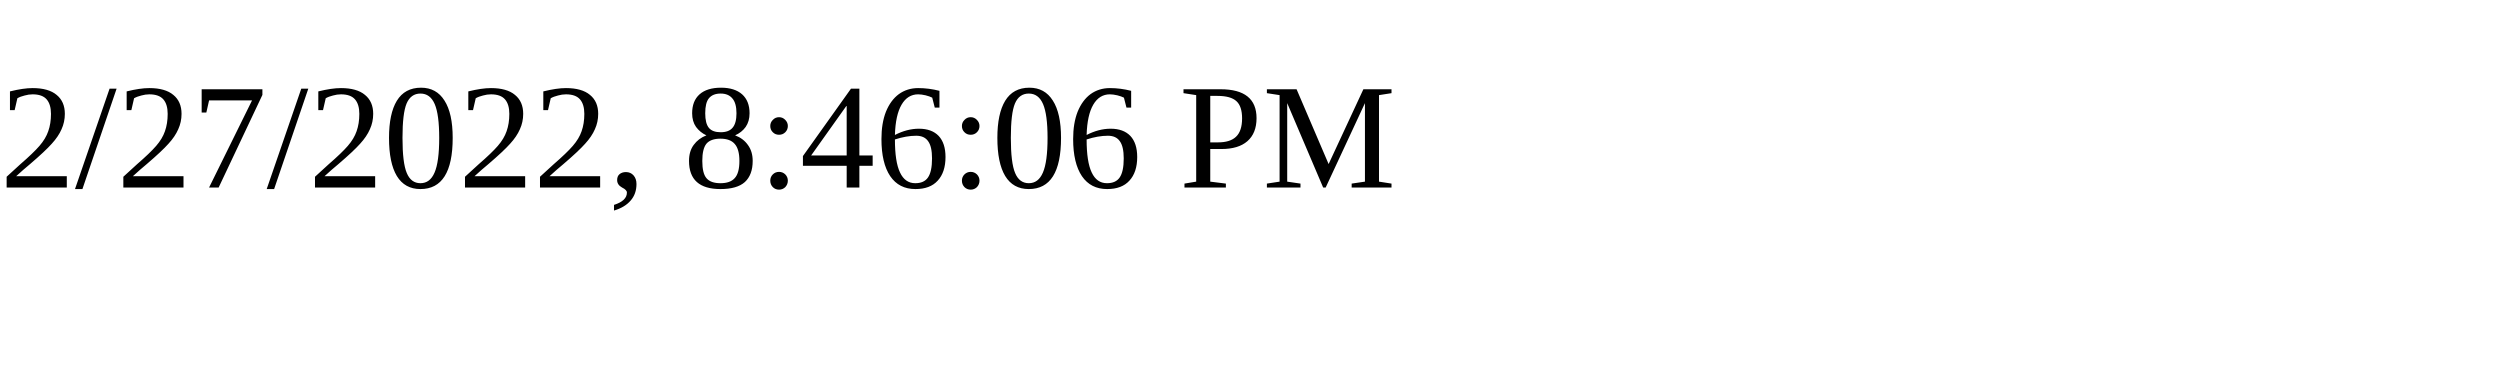
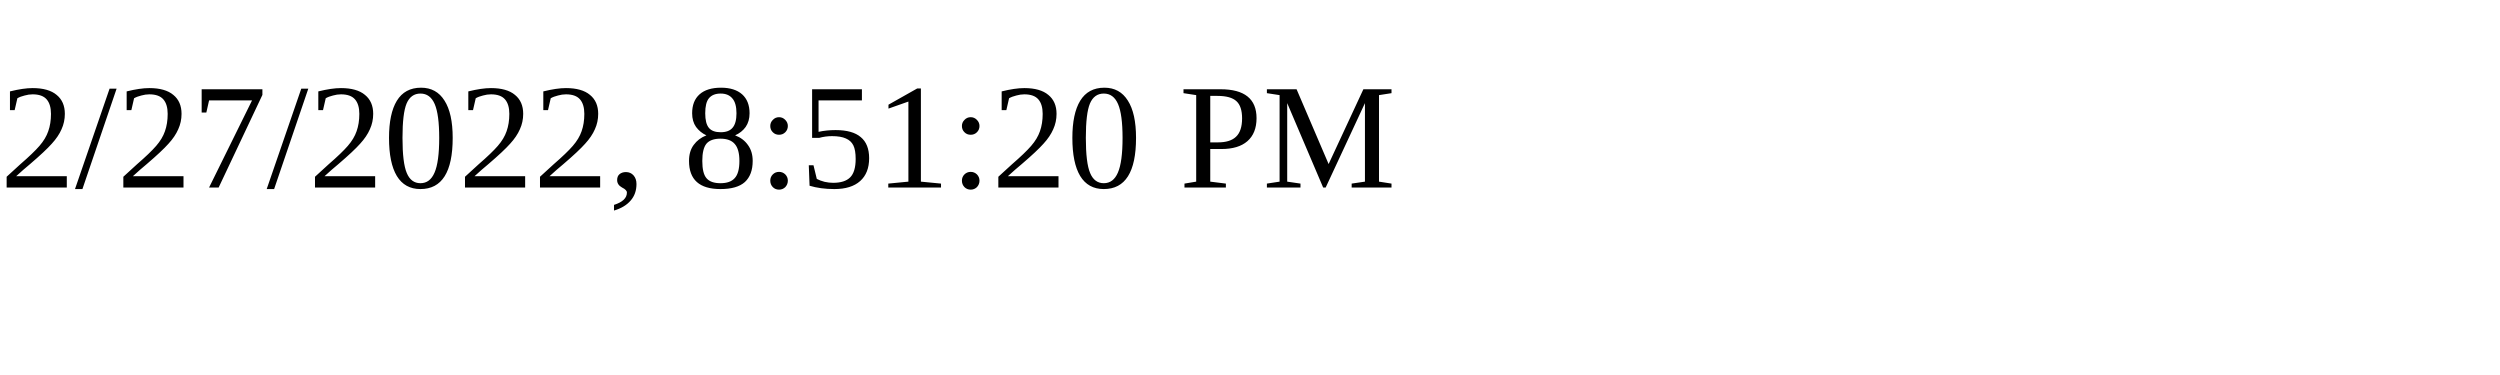
<svg xmlns="http://www.w3.org/2000/svg" height="30" width="200">
-   <text x="0" y="15">2/27/2022, 8:46:06 PM</text>
+   <text x="0" y="15">2/27/2022, 8:51:20 PM</text>
</svg>
